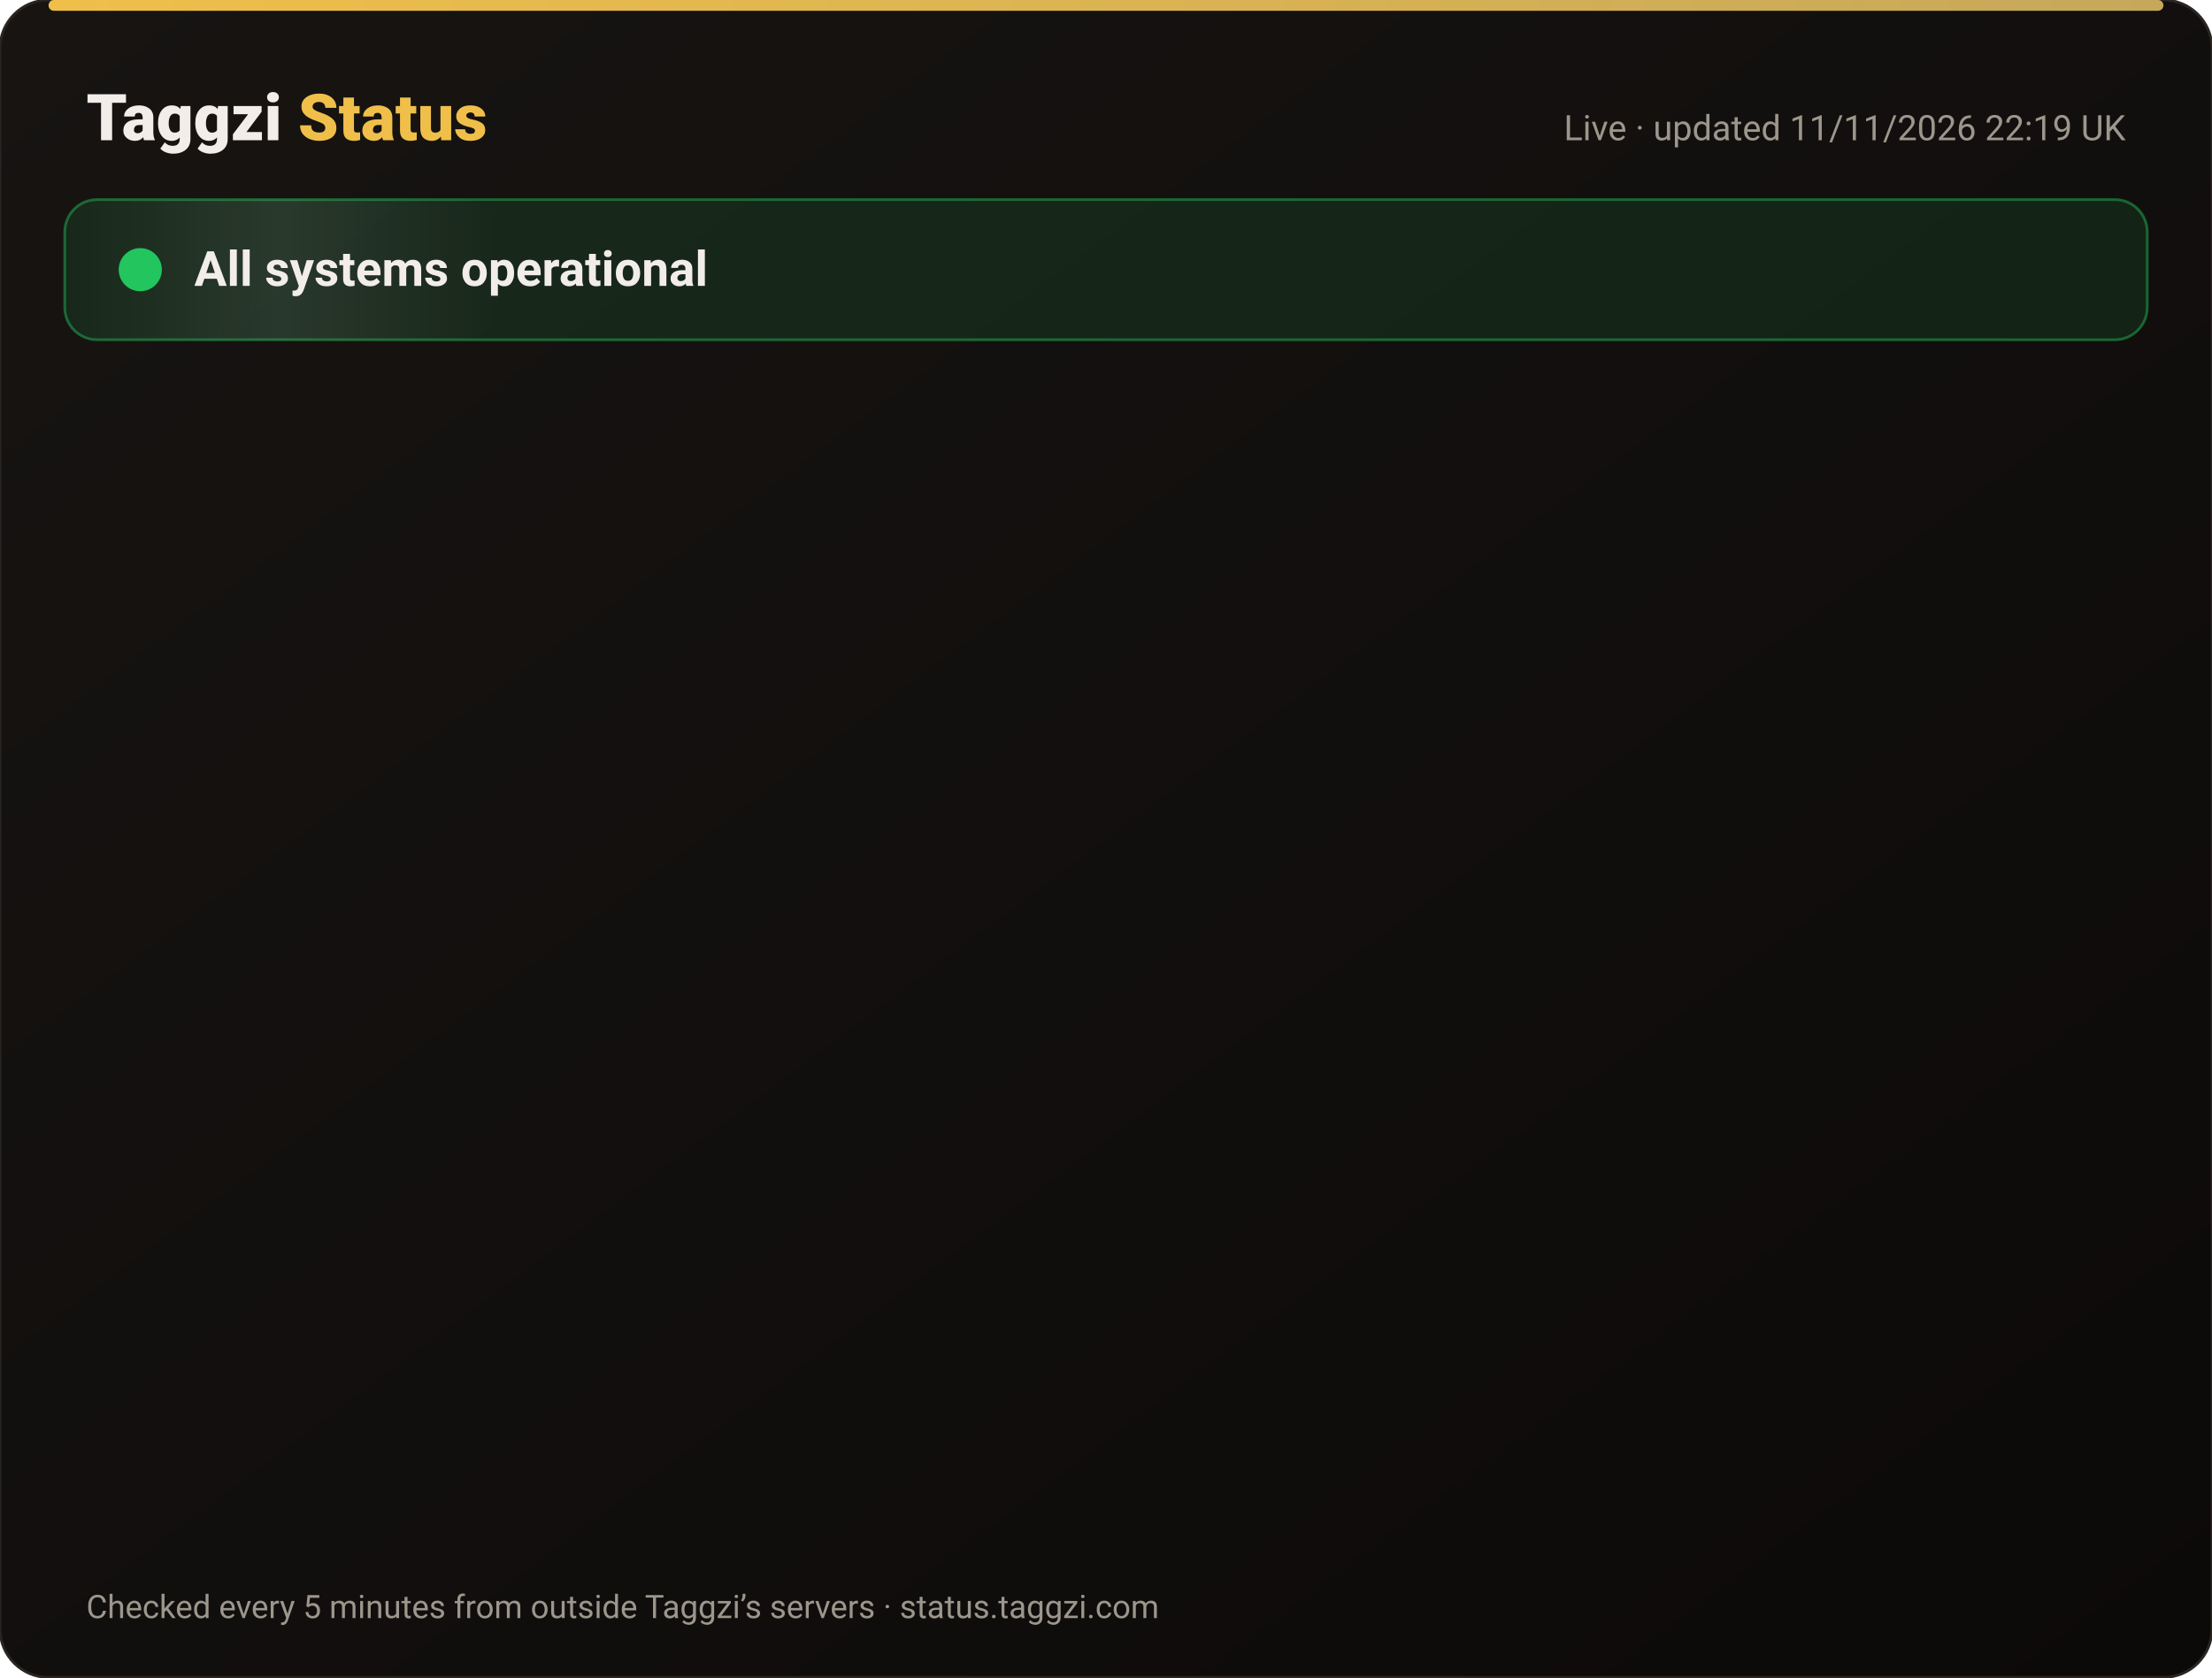
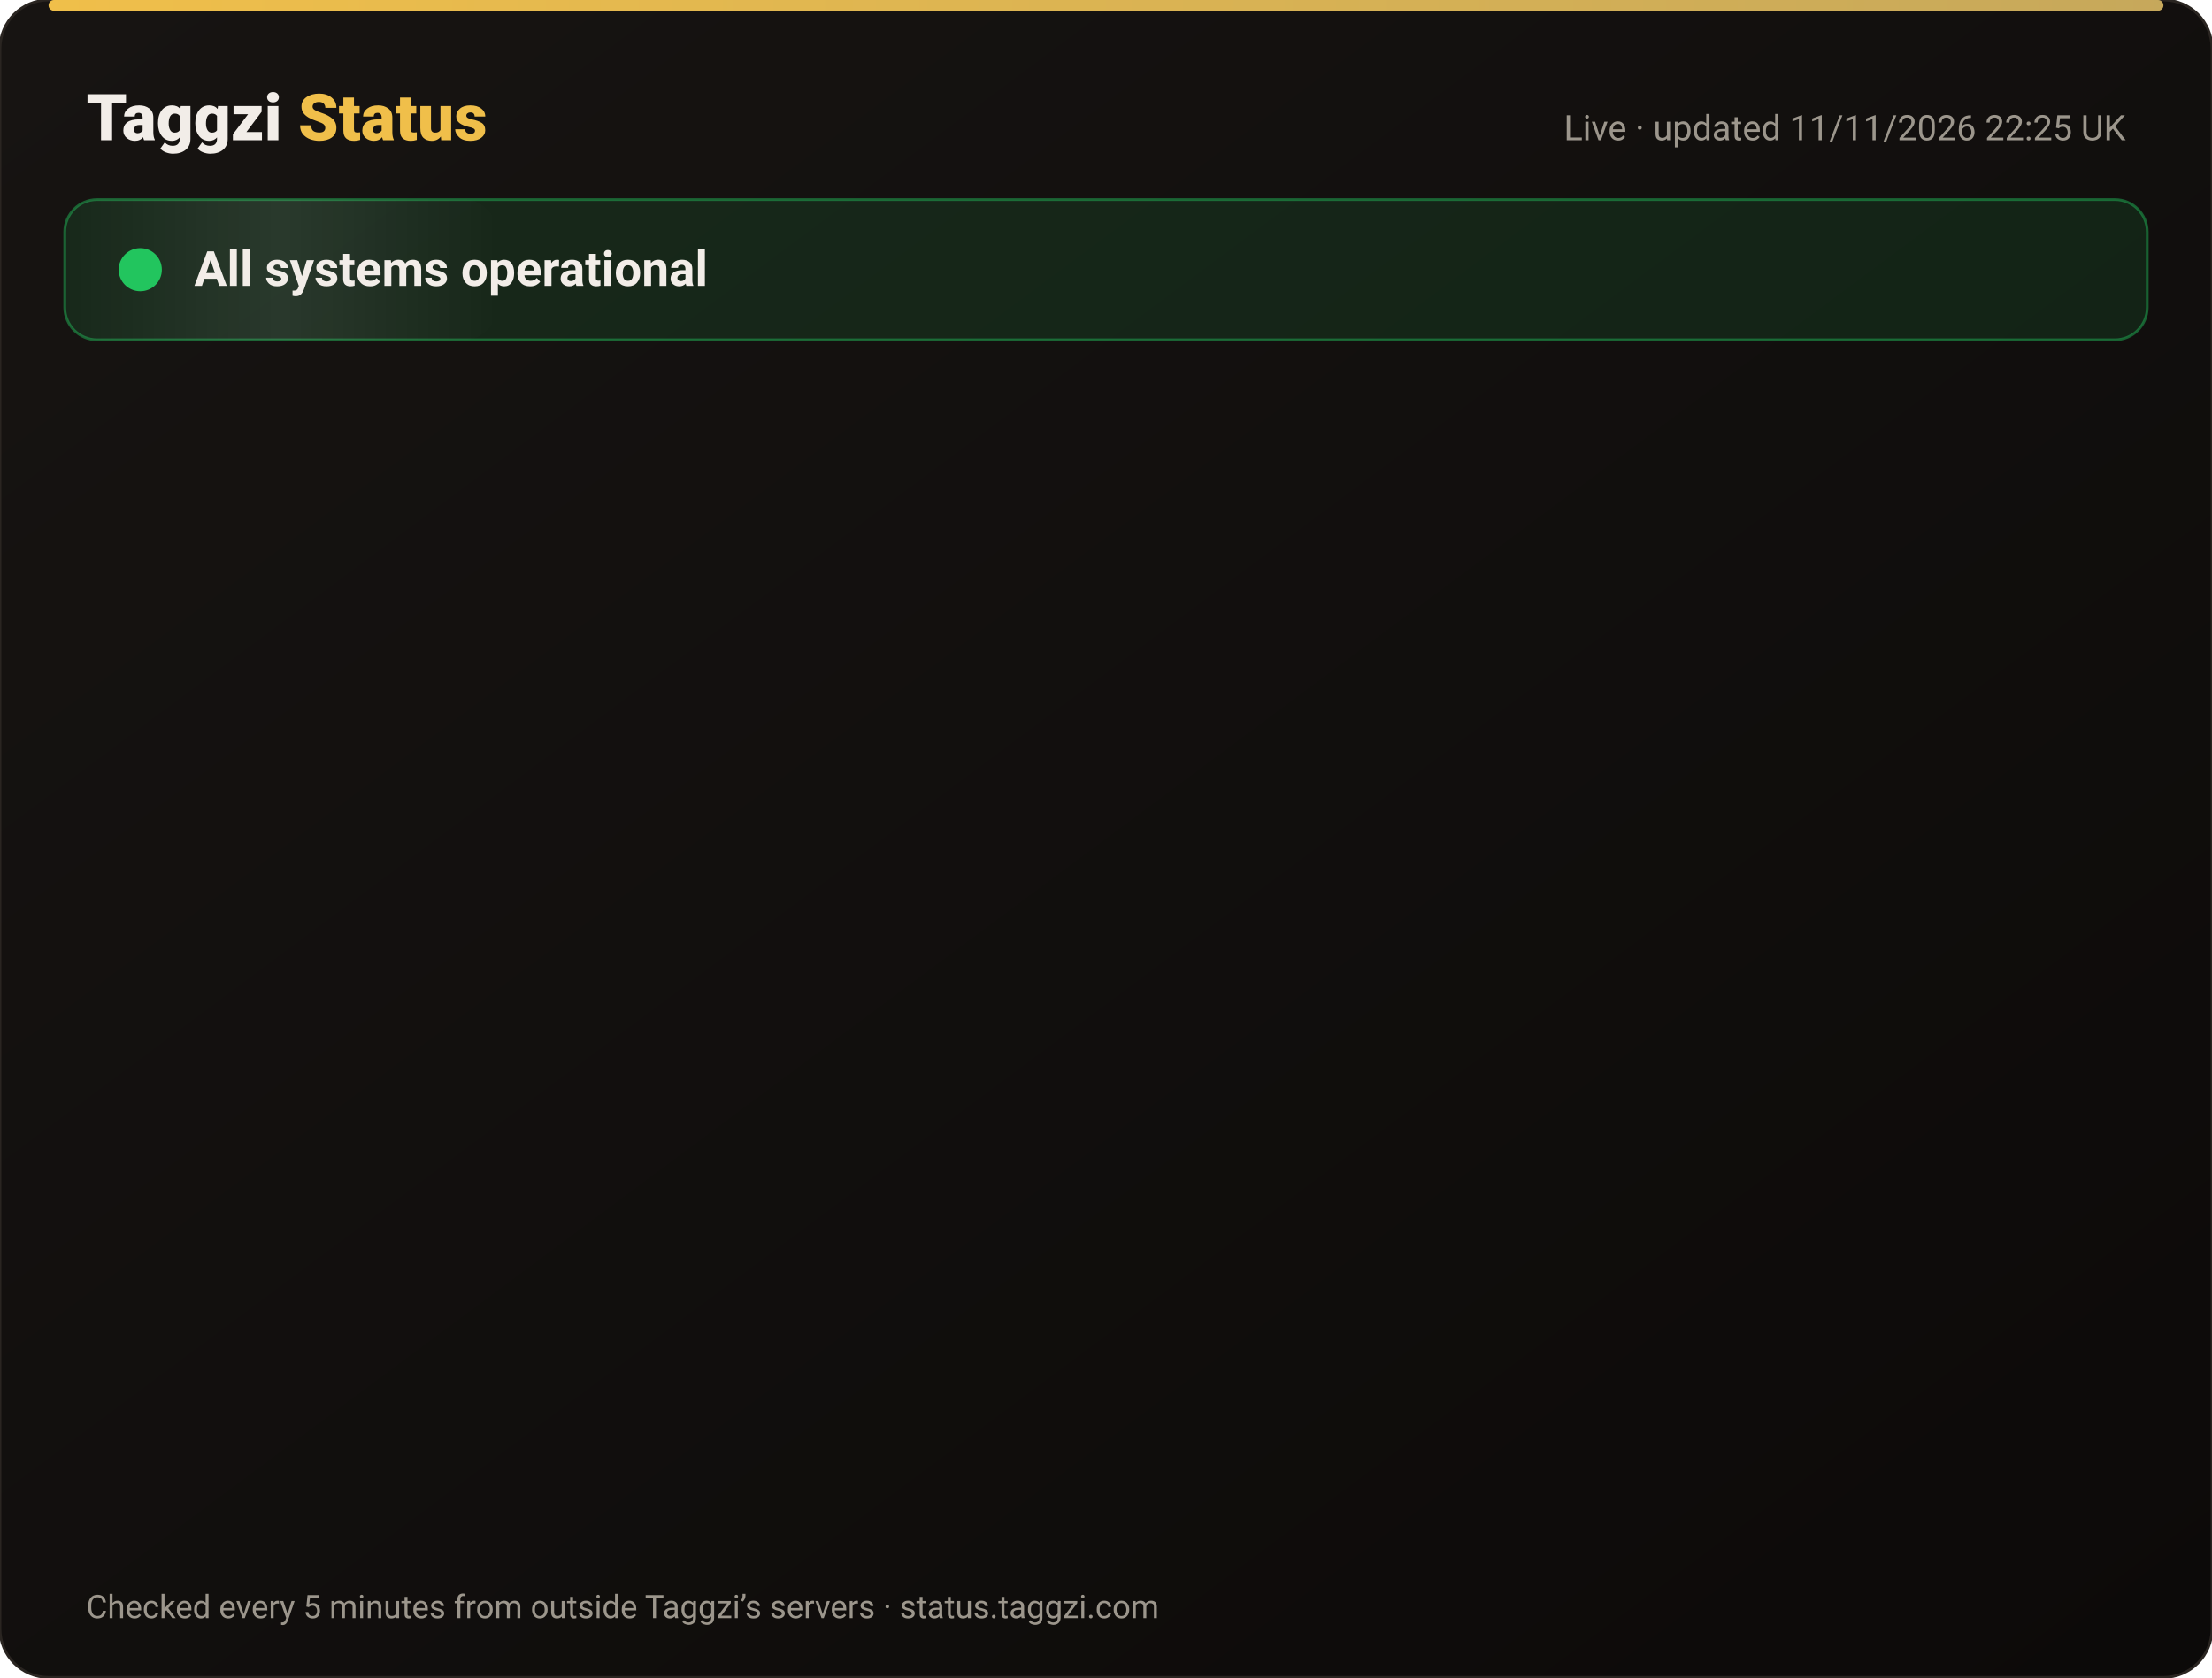
<svg xmlns="http://www.w3.org/2000/svg" width="820" height="622" viewBox="0 0 820 622" font-family="-apple-system,Segoe UI,Roboto,Helvetica,Arial,sans-serif">
  <defs>
    <linearGradient id="bg" x1="0" y1="0" x2="1" y2="1">
      <stop offset="0" stop-color="#171412" />
      <stop offset="1" stop-color="#0C0A09" />
    </linearGradient>
    <linearGradient id="gold" x1="0" x2="1">
      <stop offset="0" stop-color="#F0BF4A" />
      <stop offset="1" stop-color="#c6a85b" />
    </linearGradient>
    <linearGradient id="shine" x1="0" x2="1">
      <stop offset="0" stop-color="#fff" stop-opacity="0" />
      <stop offset=".5" stop-color="#fff" stop-opacity=".08" />
      <stop offset="1" stop-color="#fff" stop-opacity="0" />
    </linearGradient>
  </defs>
  <rect width="820" height="622" rx="18" fill="url(#bg)" stroke="#2a2521" />
  <rect x="18" y="0" width="784" height="4" rx="2" fill="url(#gold)" />
  <text x="32" y="52" font-size="24" font-weight="800" fill="#F2EDE8">Taggzi <tspan fill="#F0BF4A">Status</tspan>
  </text>
-   <text x="788" y="52" font-size="13" fill="#9C968C" text-anchor="end">Live · updated 11/11/2026 22:19 UK</text>
+   <text x="788" y="52" font-size="13" fill="#9C968C" text-anchor="end">Live · updated 11/11/2026 22:25 UK</text>
  <rect x="24" y="74" width="772" height="52" rx="12" fill="#22c55e" fill-opacity=".12" stroke="#22c55e" stroke-opacity=".45" />
  <rect x="24" y="74" width="160" height="52" rx="12" fill="url(#shine)">
    <animate attributeName="x" from="-160" to="820" dur="4s" repeatCount="indefinite" />
  </rect>
  <circle cx="52" cy="100" r="7" fill="#22c55e" />
  <circle cx="52" cy="100" r="7" fill="none" stroke="#22c55e" stroke-width="2">
    <animate attributeName="r" values="7;15;7" dur="2s" repeatCount="indefinite" />
    <animate attributeName="opacity" values=".9;0;.9" dur="2s" repeatCount="indefinite" />
  </circle>
  <text x="72" y="106" font-size="18" font-weight="700" fill="#F2EDE8">All systems operational</text>
  <g opacity="0">
    <animate attributeName="opacity" from="0" to="1" begin="0.00s" dur=".6s" fill="freeze" />
    <line x1="32" y1="188" x2="788" y2="188" stroke="#2a2521" />
    <circle cx="44" cy="166" r="6" fill="#22c55e">
      <animate attributeName="opacity" values="1;.45;1" dur="2.4s" begin="0.00s" repeatCount="indefinite" />
    </circle>
    <text x="62" y="171" font-size="15" font-weight="650" fill="#F2EDE8">Website</text>
    <text x="630" y="171" font-size="13" fill="#9C968C" text-anchor="end">99.97% uptime</text>
    <rect x="648" y="154" width="140" height="24" rx="12" fill="#22c55e" fill-opacity=".14" stroke="#22c55e" stroke-opacity=".5" />
    <text x="718" y="171" font-size="12" font-weight="700" fill="#22c55e" text-anchor="middle">Operational</text>
  </g>
  <g opacity="0">
    <animate attributeName="opacity" from="0" to="1" begin="0.15s" dur=".6s" fill="freeze" />
    <line x1="32" y1="234" x2="788" y2="234" stroke="#2a2521" />
    <circle cx="44" cy="212" r="6" fill="#22c55e">
      <animate attributeName="opacity" values="1;.45;1" dur="2.4s" begin="0.15s" repeatCount="indefinite" />
    </circle>
    <text x="62" y="217" font-size="15" font-weight="650" fill="#F2EDE8">Tag scans</text>
    <text x="630" y="217" font-size="13" fill="#9C968C" text-anchor="end">99.97% uptime</text>
    <rect x="648" y="200" width="140" height="24" rx="12" fill="#22c55e" fill-opacity=".14" stroke="#22c55e" stroke-opacity=".5" />
    <text x="718" y="217" font-size="12" font-weight="700" fill="#22c55e" text-anchor="middle">Operational</text>
  </g>
  <g opacity="0">
    <animate attributeName="opacity" from="0" to="1" begin="0.30s" dur=".6s" fill="freeze" />
    <line x1="32" y1="280" x2="788" y2="280" stroke="#2a2521" />
    <circle cx="44" cy="258" r="6" fill="#22c55e">
      <animate attributeName="opacity" values="1;.45;1" dur="2.4s" begin="0.30s" repeatCount="indefinite" />
    </circle>
    <text x="62" y="263" font-size="15" font-weight="650" fill="#F2EDE8">Manual tag lookup</text>
    <text x="630" y="263" font-size="13" fill="#9C968C" text-anchor="end">99.97% uptime</text>
    <rect x="648" y="246" width="140" height="24" rx="12" fill="#22c55e" fill-opacity=".14" stroke="#22c55e" stroke-opacity=".5" />
    <text x="718" y="263" font-size="12" font-weight="700" fill="#22c55e" text-anchor="middle">Operational</text>
  </g>
  <g opacity="0">
    <animate attributeName="opacity" from="0" to="1" begin="0.45s" dur=".6s" fill="freeze" />
    <line x1="32" y1="326" x2="788" y2="326" stroke="#2a2521" />
    <circle cx="44" cy="304" r="6" fill="#22c55e">
      <animate attributeName="opacity" values="1;.45;1" dur="2.4s" begin="0.45s" repeatCount="indefinite" />
    </circle>
    <text x="62" y="309" font-size="15" font-weight="650" fill="#F2EDE8">App &amp; login</text>
    <text x="630" y="309" font-size="13" fill="#9C968C" text-anchor="end">99.97% uptime</text>
    <rect x="648" y="292" width="140" height="24" rx="12" fill="#22c55e" fill-opacity=".14" stroke="#22c55e" stroke-opacity=".5" />
    <text x="718" y="309" font-size="12" font-weight="700" fill="#22c55e" text-anchor="middle">Operational</text>
  </g>
  <g opacity="0">
    <animate attributeName="opacity" from="0" to="1" begin="0.60s" dur=".6s" fill="freeze" />
    <line x1="32" y1="372" x2="788" y2="372" stroke="#2a2521" />
    <circle cx="44" cy="350" r="6" fill="#22c55e">
      <animate attributeName="opacity" values="1;.45;1" dur="2.4s" begin="0.60s" repeatCount="indefinite" />
    </circle>
    <text x="62" y="355" font-size="15" font-weight="650" fill="#F2EDE8">Community alerts</text>
    <text x="630" y="355" font-size="13" fill="#9C968C" text-anchor="end">99.97% uptime</text>
    <rect x="648" y="338" width="140" height="24" rx="12" fill="#22c55e" fill-opacity=".14" stroke="#22c55e" stroke-opacity=".5" />
    <text x="718" y="355" font-size="12" font-weight="700" fill="#22c55e" text-anchor="middle">Operational</text>
  </g>
  <g opacity="0">
    <animate attributeName="opacity" from="0" to="1" begin="0.75s" dur=".6s" fill="freeze" />
    <line x1="32" y1="418" x2="788" y2="418" stroke="#2a2521" />
    <circle cx="44" cy="396" r="6" fill="#22c55e">
      <animate attributeName="opacity" values="1;.45;1" dur="2.4s" begin="0.75s" repeatCount="indefinite" />
    </circle>
    <text x="62" y="401" font-size="15" font-weight="650" fill="#F2EDE8">Private calling</text>
    <text x="630" y="401" font-size="13" fill="#9C968C" text-anchor="end">99.97% uptime</text>
    <rect x="648" y="384" width="140" height="24" rx="12" fill="#22c55e" fill-opacity=".14" stroke="#22c55e" stroke-opacity=".5" />
    <text x="718" y="401" font-size="12" font-weight="700" fill="#22c55e" text-anchor="middle">Operational</text>
  </g>
  <g opacity="0">
    <animate attributeName="opacity" from="0" to="1" begin="0.90s" dur=".6s" fill="freeze" />
    <line x1="32" y1="464" x2="788" y2="464" stroke="#2a2521" />
    <circle cx="44" cy="442" r="6" fill="#22c55e">
      <animate attributeName="opacity" values="1;.45;1" dur="2.4s" begin="0.90s" repeatCount="indefinite" />
    </circle>
    <text x="62" y="447" font-size="15" font-weight="650" fill="#F2EDE8">Payments</text>
    <text x="630" y="447" font-size="13" fill="#9C968C" text-anchor="end">99.96% uptime</text>
    <rect x="648" y="430" width="140" height="24" rx="12" fill="#22c55e" fill-opacity=".14" stroke="#22c55e" stroke-opacity=".5" />
    <text x="718" y="447" font-size="12" font-weight="700" fill="#22c55e" text-anchor="middle">Operational</text>
  </g>
  <g opacity="0">
    <animate attributeName="opacity" from="0" to="1" begin="1.05s" dur=".6s" fill="freeze" />
    <line x1="32" y1="510" x2="788" y2="510" stroke="#2a2521" />
    <circle cx="44" cy="488" r="6" fill="#22c55e">
      <animate attributeName="opacity" values="1;.45;1" dur="2.4s" begin="1.05s" repeatCount="indefinite" />
    </circle>
    <text x="62" y="493" font-size="15" font-weight="650" fill="#F2EDE8">Email &amp; support</text>
    <text x="630" y="493" font-size="13" fill="#9C968C" text-anchor="end">99.97% uptime</text>
    <rect x="648" y="476" width="140" height="24" rx="12" fill="#22c55e" fill-opacity=".14" stroke="#22c55e" stroke-opacity=".5" />
    <text x="718" y="493" font-size="12" font-weight="700" fill="#22c55e" text-anchor="middle">Operational</text>
  </g>
  <g opacity="0">
    <animate attributeName="opacity" from="0" to="1" begin="1.20s" dur=".6s" fill="freeze" />
    <line x1="32" y1="556" x2="788" y2="556" stroke="#2a2521" />
    <circle cx="44" cy="534" r="6" fill="#22c55e">
      <animate attributeName="opacity" values="1;.45;1" dur="2.4s" begin="1.20s" repeatCount="indefinite" />
    </circle>
    <text x="62" y="539" font-size="15" font-weight="650" fill="#F2EDE8">Secure connection (SSL)</text>
    <text x="630" y="539" font-size="13" fill="#9C968C" text-anchor="end">100.00% uptime</text>
    <rect x="648" y="522" width="140" height="24" rx="12" fill="#22c55e" fill-opacity=".14" stroke="#22c55e" stroke-opacity=".5" />
    <text x="718" y="539" font-size="12" font-weight="700" fill="#22c55e" text-anchor="middle">Operational</text>
  </g>
  <text x="32" y="600" font-size="12" fill="#9C968C">Checked every 5 minutes from outside Taggzi’s servers · status.taggzi.com</text>
</svg>
